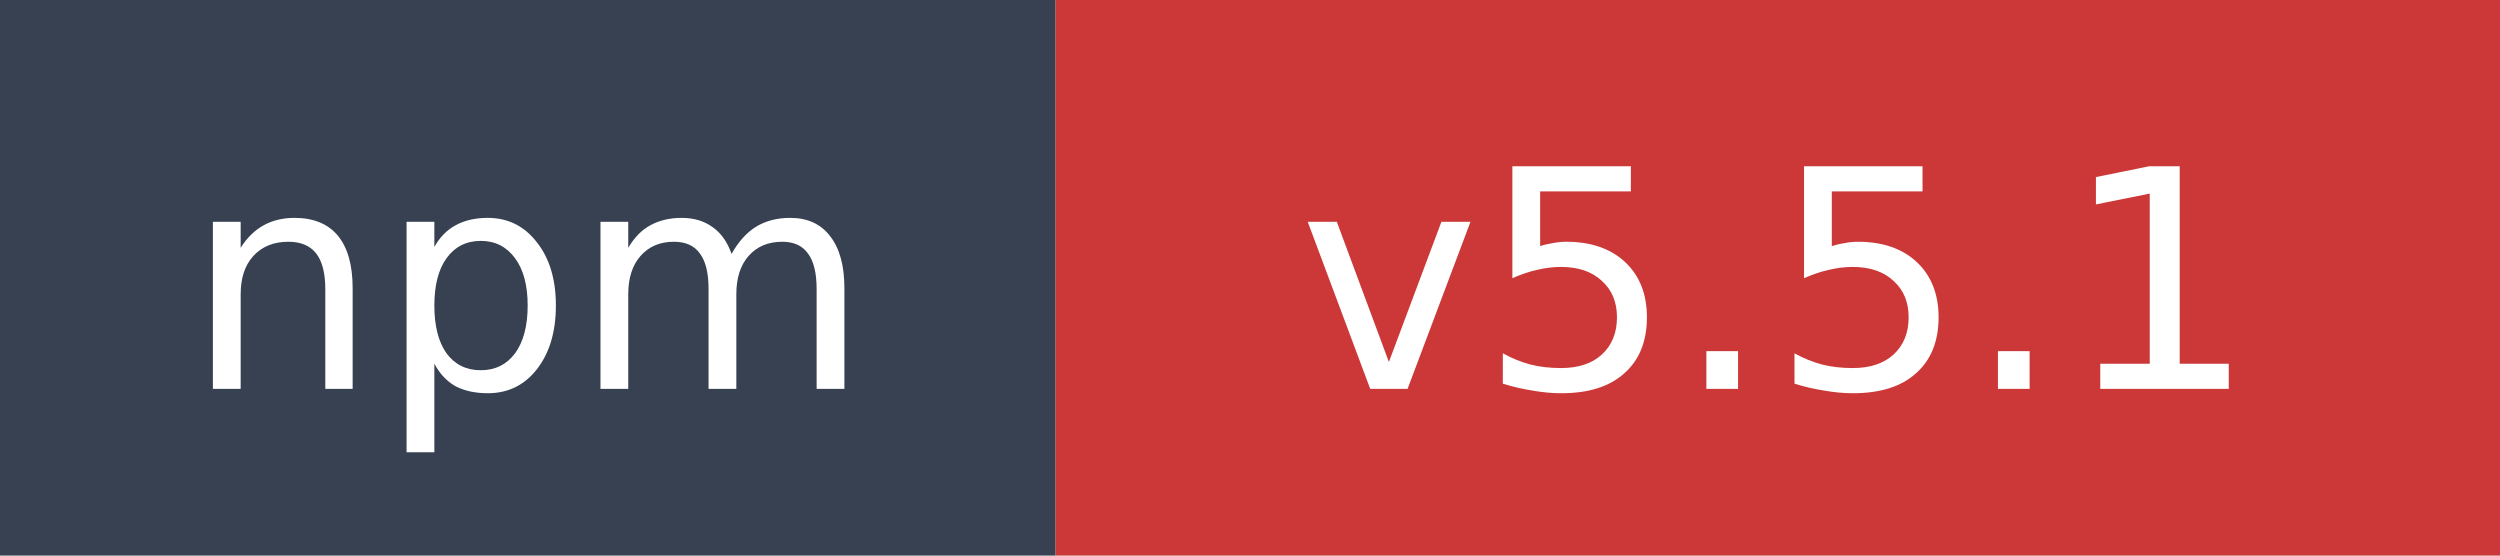
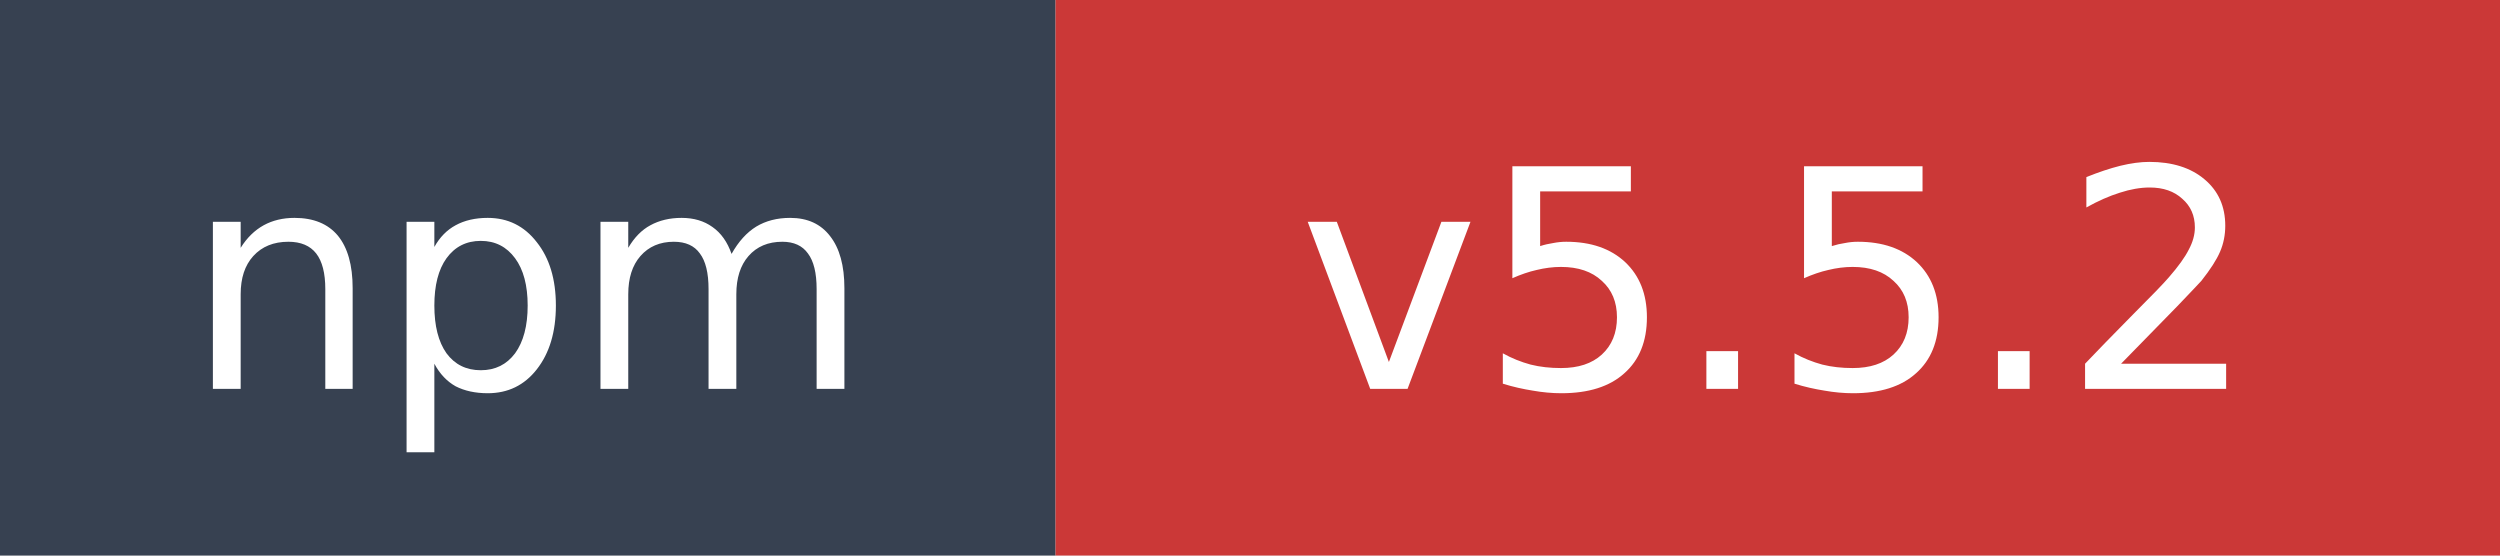
- <svg xmlns="http://www.w3.org/2000/svg" width="90" height="20" role="img" aria-label="npm: v5.5.1">
+ <svg xmlns="http://www.w3.org/2000/svg" width="90" height="20" role="img" aria-label="npm: v5.5.2">
  <rect width="38" height="20" fill="#374151" />
  <rect x="38" width="52" height="20" fill="#cb3837" />
  <text x="19" y="14" fill="#ffffff" font-family="Verdana,Geneva,DejaVu Sans,sans-serif" font-size="11" text-anchor="middle">npm</text>
-   <text x="64" y="14" fill="#ffffff" font-family="Verdana,Geneva,DejaVu Sans,sans-serif" font-size="11" text-anchor="middle">v5.5.1</text>
+   <text x="64" y="14" fill="#ffffff" font-family="Verdana,Geneva,DejaVu Sans,sans-serif" font-size="11" text-anchor="middle">v5.5.2</text>
</svg>
